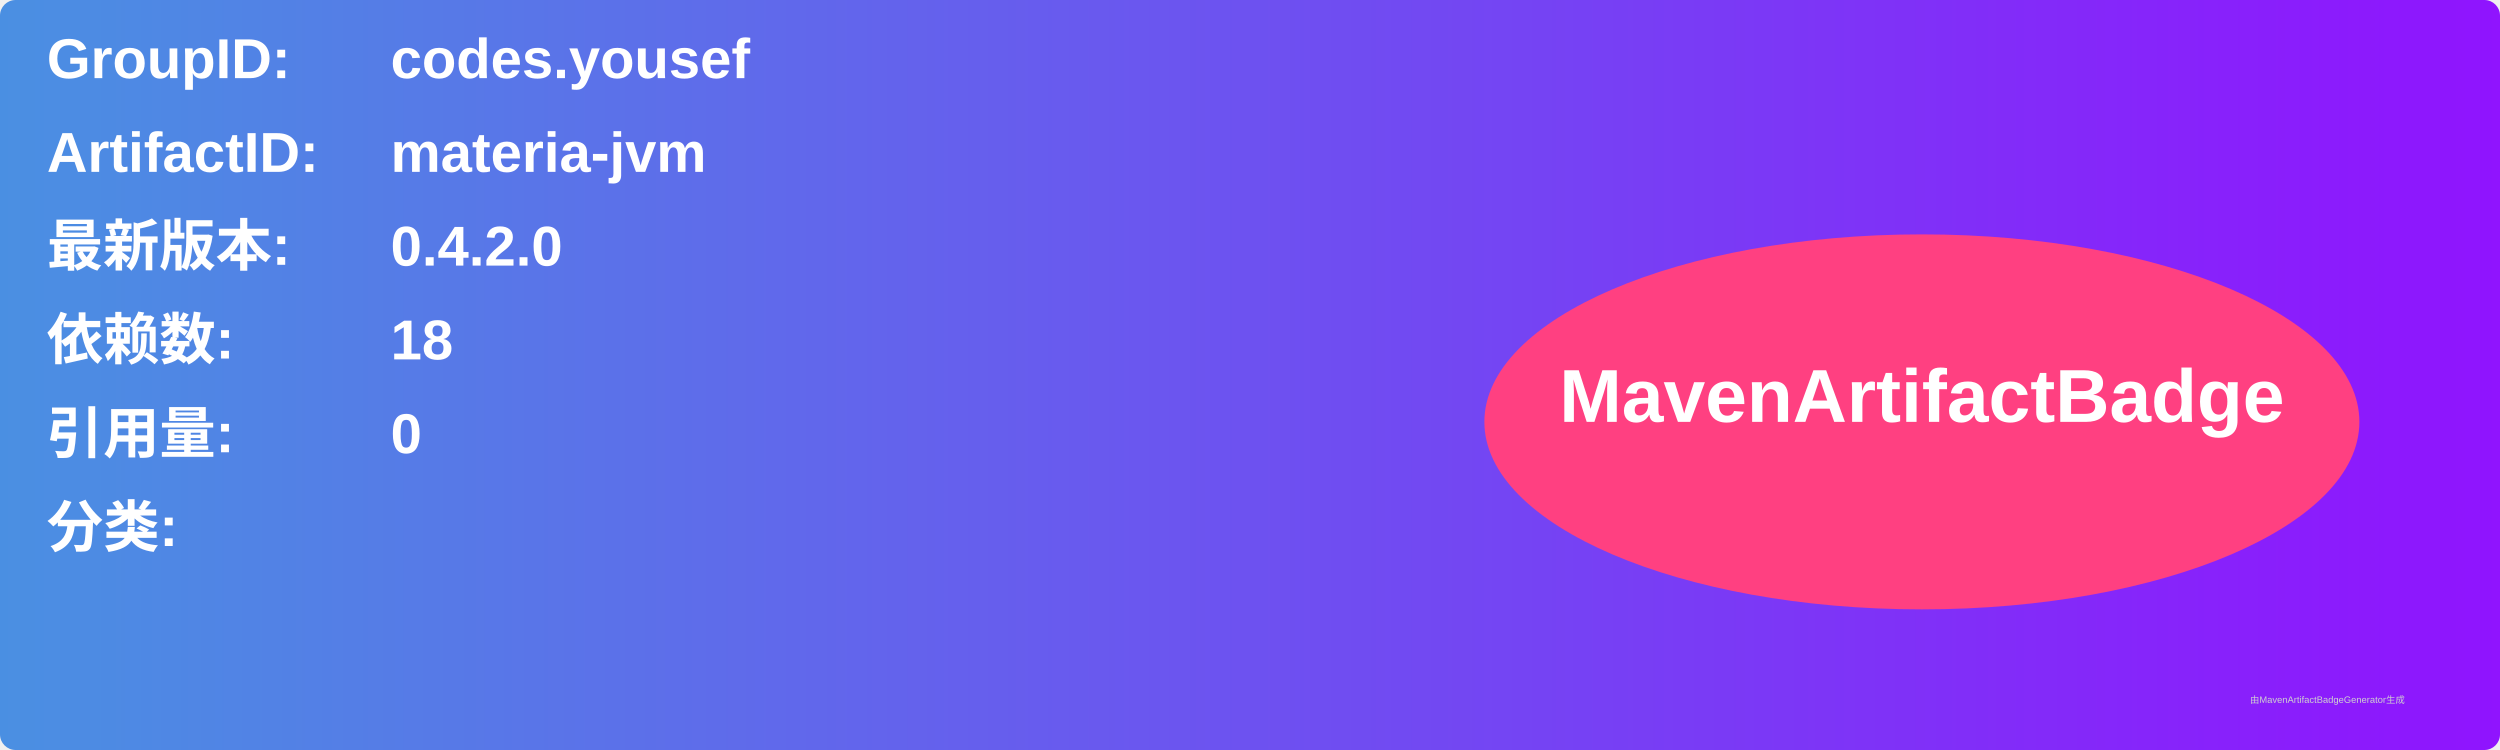
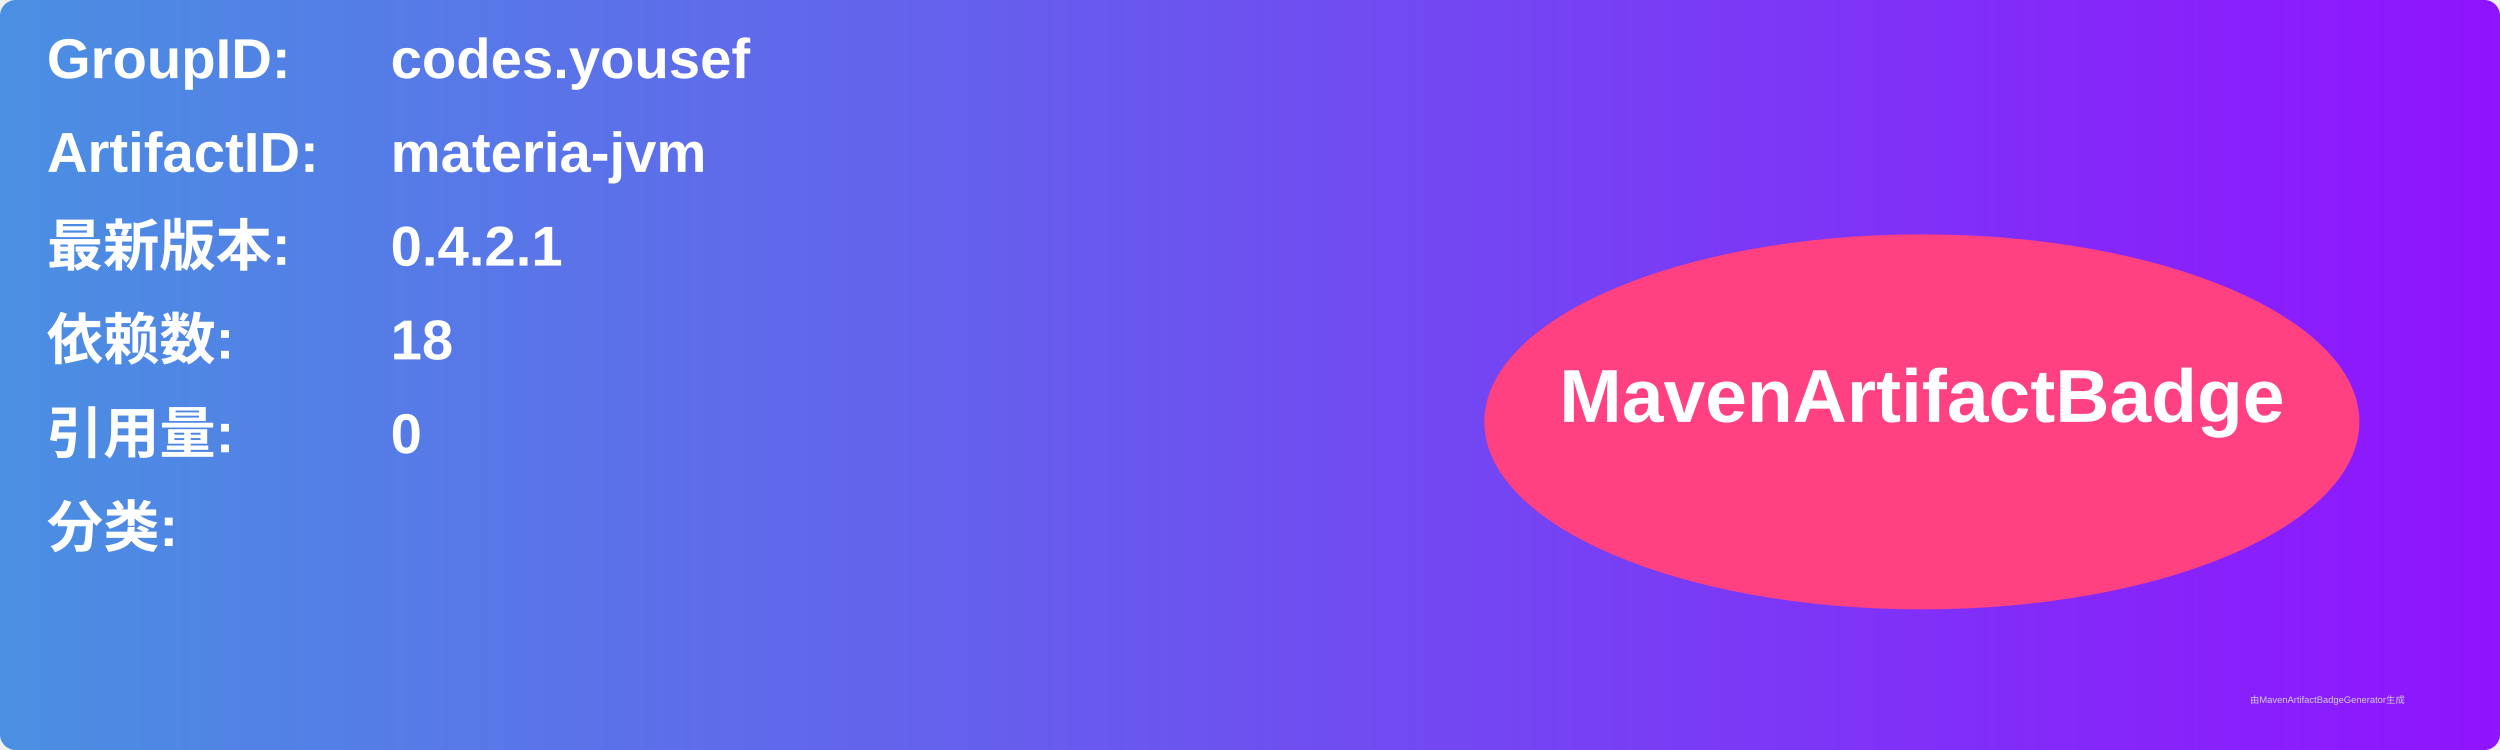
<svg xmlns="http://www.w3.org/2000/svg" width="800" height="240" viewBox="0 0 800 240">
  <linearGradient id="grad" x1="0%" y1="0%" x2="100%" y2="0%">
    <stop offset="0%" stop-color="#4a90e2" />
    <stop offset="100%" stop-color="#9013fe" />
  </linearGradient>
  <rect width="100%" height="100%" rx="5" ry="5" fill="url(#grad)" />
  <g transform="translate(15, 15)">
    <text x="0" y="10" font-family="Arial" font-size="18" fill="white" font-weight="bold" width="260">GroupID:</text>
    <text x="110" y="10" font-family="Arial" font-size="18" fill="white" font-weight="bold" width="460">codes.yousef</text>
    <text x="0" y="40" font-family="Arial" font-size="18" fill="white" font-weight="bold" width="260">ArtifactID:</text>
    <text x="110" y="40" font-family="Arial" font-size="18" fill="white" font-weight="bold" width="460">materia-jvm</text>
    <text x="0" y="70" font-family="Arial" font-size="18" fill="white" font-weight="bold">最新版本:</text>
    <text x="110" y="70" font-family="Arial" font-size="18" fill="white" font-weight="bold">
-       <tspan font-weight="bold">0.4.2.0</tspan>
+       <tspan font-weight="bold">0.4.2.1</tspan>
    </text>
    <text x="0" y="100" font-family="Arial" font-size="18" fill="white" font-weight="bold">依赖数: </text>
    <text x="110" y="100" font-family="Arial" font-size="18" fill="white">
      <tspan font-weight="bold">18</tspan>
    </text>
    <text x="0" y="130" font-family="Arial" font-size="18" fill="white" font-weight="bold">引用量: </text>
    <text x="110" y="130" font-family="Arial" font-size="18" fill="white">
      <tspan font-weight="bold">0</tspan>
    </text>
    <text x="0" y="160" font-family="Arial" font-size="18" fill="white" font-weight="bold">分类:</text>
    <text x="10" y="190" font-family="Arial" font-size="10" fill="white">
      <tspan font-weight="bold" />
    </text>
    <ellipse cx="600" cy="120" rx="140" ry="60" fill="#ff4081" />
    <text x="600" y="120" text-anchor="middle" font-family="Arial" font-size="24" fill="white" font-weight="bold">MavenArtifactBadge</text>
  </g>
  <text x="720" y="225" font-family="Arial" font-size="3" fill="#d0d0d0">由MavenArtifactBadgeGenerator生成</text>
</svg>
